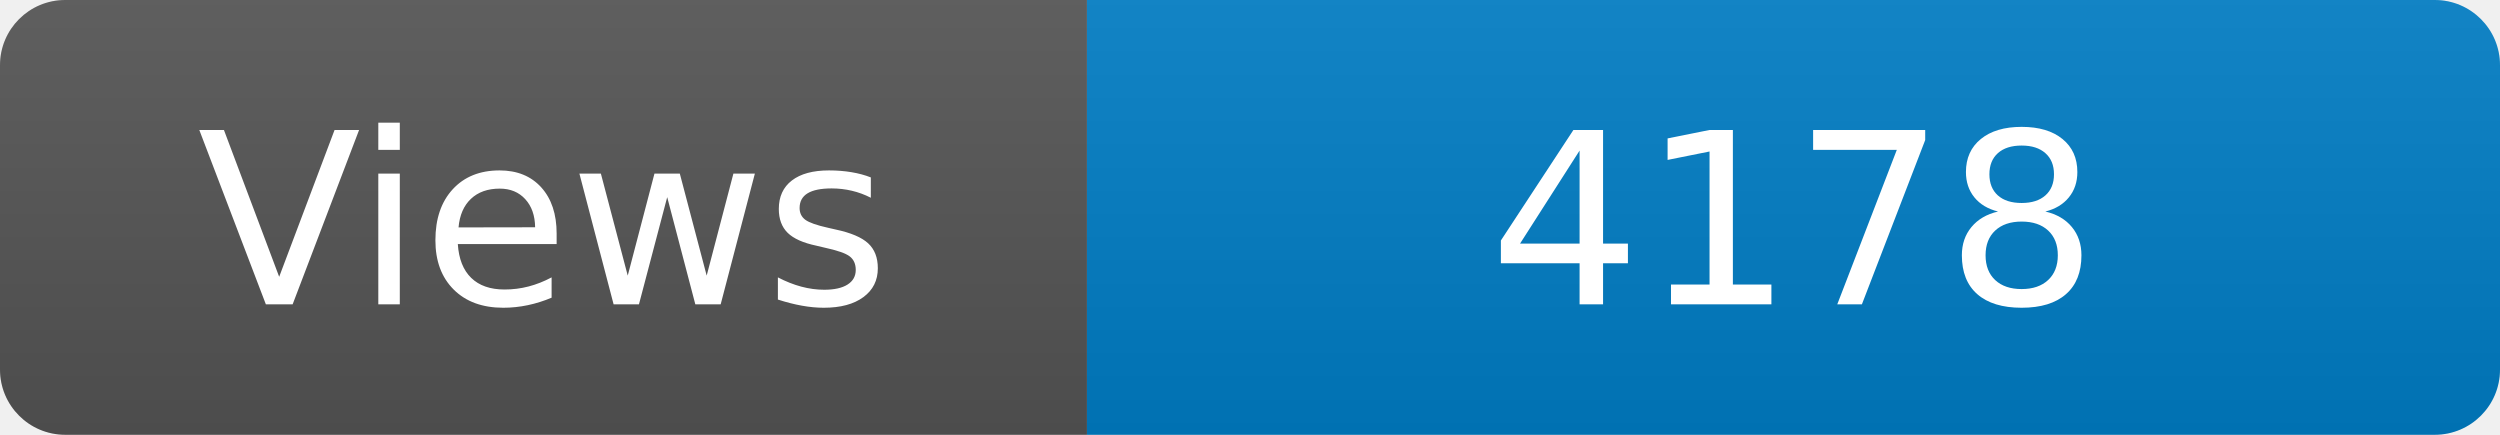
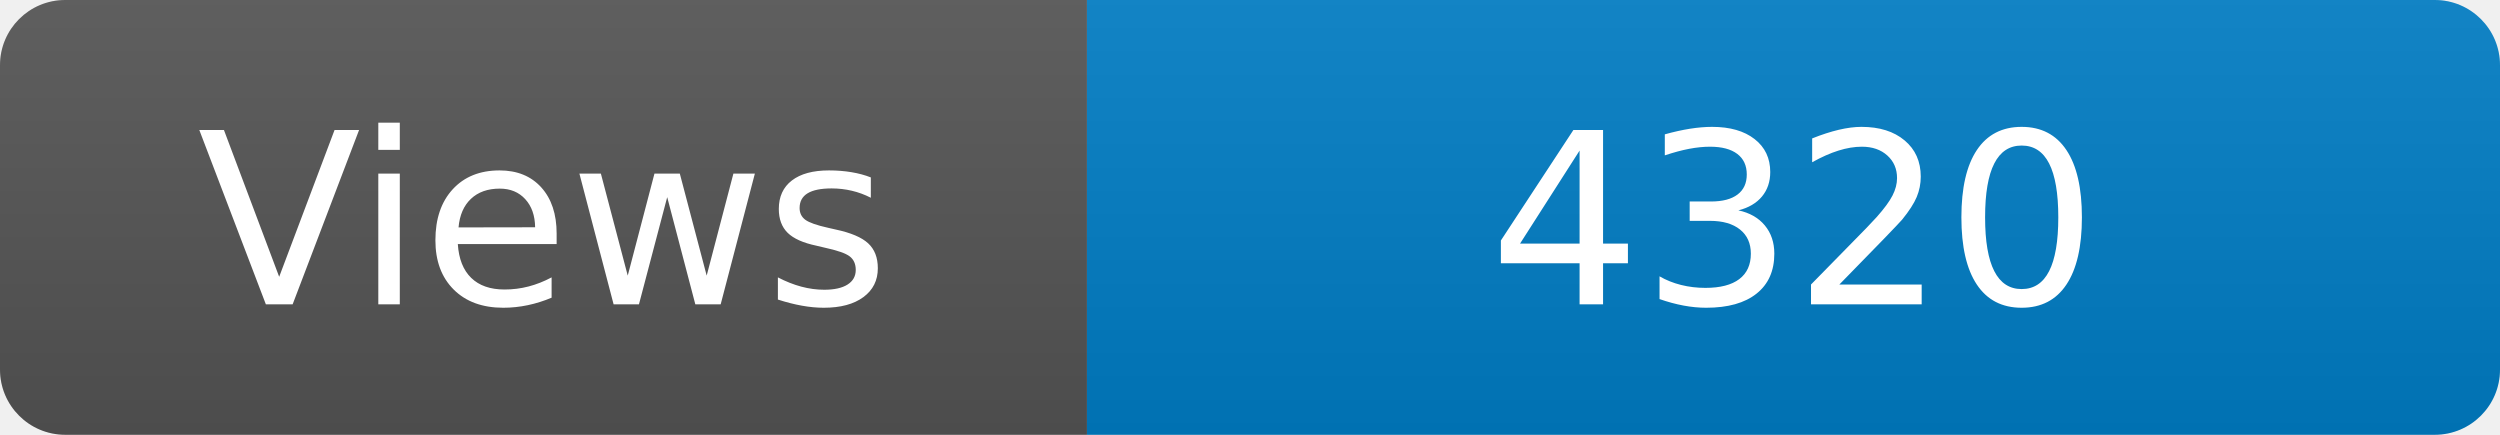
<svg xmlns="http://www.w3.org/2000/svg" width="115" height="20" role="img" aria-label="Maintained?: yes">
  <linearGradient id="s" x2="0" y2="100%">
    <stop offset="0" stop-color="#bbb" stop-opacity=".1" />
    <stop offset="1" stop-opacity=".1" />
  </linearGradient>
  <clipPath id="r">
    <rect width="115" height="20" rx="3" fill="#fff" />
  </clipPath>
  <g clip-path="url(#r)">
    <rect width="50" height="20" fill="#555" />
    <rect x="50" width="160" height="20" fill="#007ec6" />
    <rect width="115" height="20" fill="url(#s)" />
  </g>
  <g fill="#fff" text-anchor="middle" font-family="Verdana,Geneva,DejaVu Sans,sans-serif" font-size="110">
    <text x="250" y="140" transform="scale(.1)" fill="#fff">Views</text>
-     <text x="825" y="140" transform="scale(.1)" fill="#fff">4178</text>
+     <text x="825" y="140" transform="scale(.1)" fill="#fff">4320</text>
  </g>
</svg>
